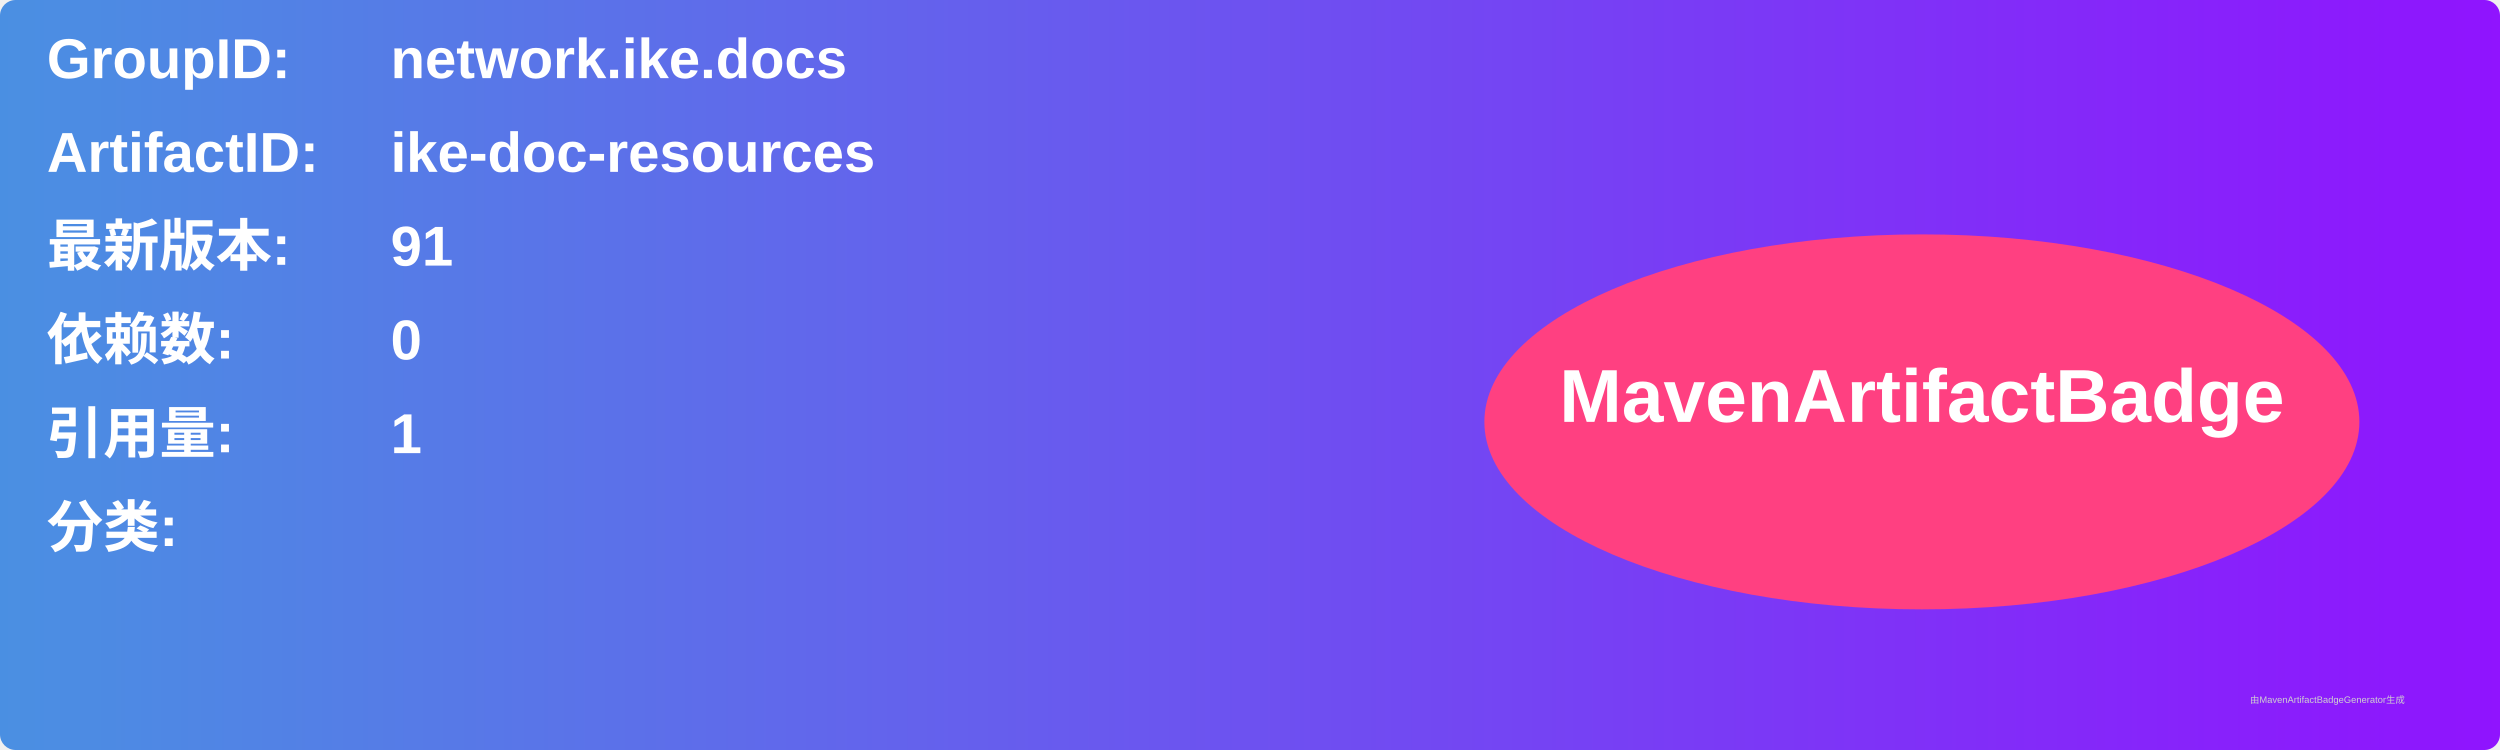
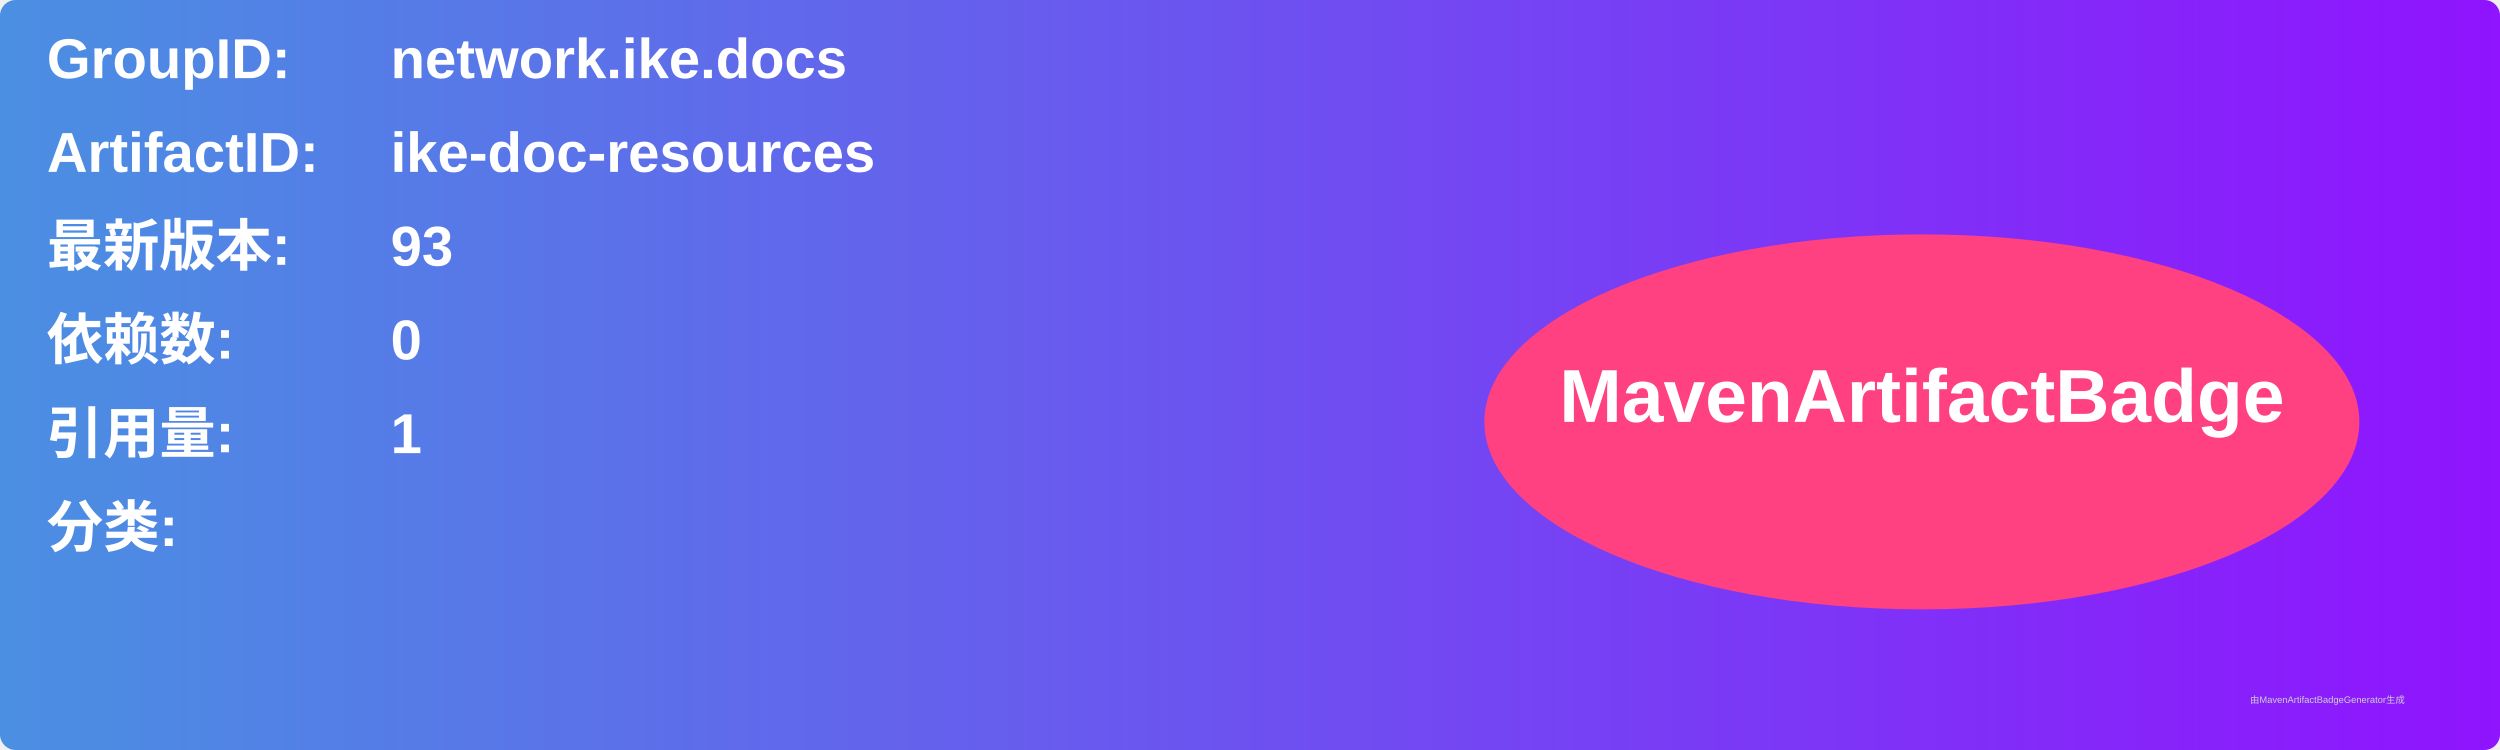
<svg xmlns="http://www.w3.org/2000/svg" width="800" height="240" viewBox="0 0 800 240">
  <linearGradient id="grad" x1="0%" y1="0%" x2="100%" y2="0%">
    <stop offset="0%" stop-color="#4a90e2" />
    <stop offset="100%" stop-color="#9013fe" />
  </linearGradient>
  <rect width="100%" height="100%" rx="5" ry="5" fill="url(#grad)" />
  <g transform="translate(15, 15)">
    <text x="0" y="10" font-family="Arial" font-size="18" fill="white" font-weight="bold" width="260">GroupID:</text>
    <text x="110" y="10" font-family="Arial" font-size="18" fill="white" font-weight="bold" width="460">network.ike.docs</text>
    <text x="0" y="40" font-family="Arial" font-size="18" fill="white" font-weight="bold" width="260">ArtifactID:</text>
    <text x="110" y="40" font-family="Arial" font-size="18" fill="white" font-weight="bold" width="460">ike-doc-resources</text>
    <text x="0" y="70" font-family="Arial" font-size="18" fill="white" font-weight="bold">最新版本:</text>
    <text x="110" y="70" font-family="Arial" font-size="18" fill="white" font-weight="bold">
-       <tspan font-weight="bold">91</tspan>
+       <tspan font-weight="bold">93</tspan>
    </text>
    <text x="0" y="100" font-family="Arial" font-size="18" fill="white" font-weight="bold">依赖数: </text>
    <text x="110" y="100" font-family="Arial" font-size="18" fill="white">
      <tspan font-weight="bold">0</tspan>
    </text>
    <text x="0" y="130" font-family="Arial" font-size="18" fill="white" font-weight="bold">引用量: </text>
    <text x="110" y="130" font-family="Arial" font-size="18" fill="white">
      <tspan font-weight="bold">1</tspan>
    </text>
    <text x="0" y="160" font-family="Arial" font-size="18" fill="white" font-weight="bold">分类:</text>
    <text x="10" y="190" font-family="Arial" font-size="10" fill="white">
      <tspan font-weight="bold" />
    </text>
    <ellipse cx="600" cy="120" rx="140" ry="60" fill="#ff4081" />
    <text x="600" y="120" text-anchor="middle" font-family="Arial" font-size="24" fill="white" font-weight="bold">MavenArtifactBadge</text>
  </g>
  <text x="720" y="225" font-family="Arial" font-size="3" fill="#d0d0d0">由MavenArtifactBadgeGenerator生成</text>
</svg>
